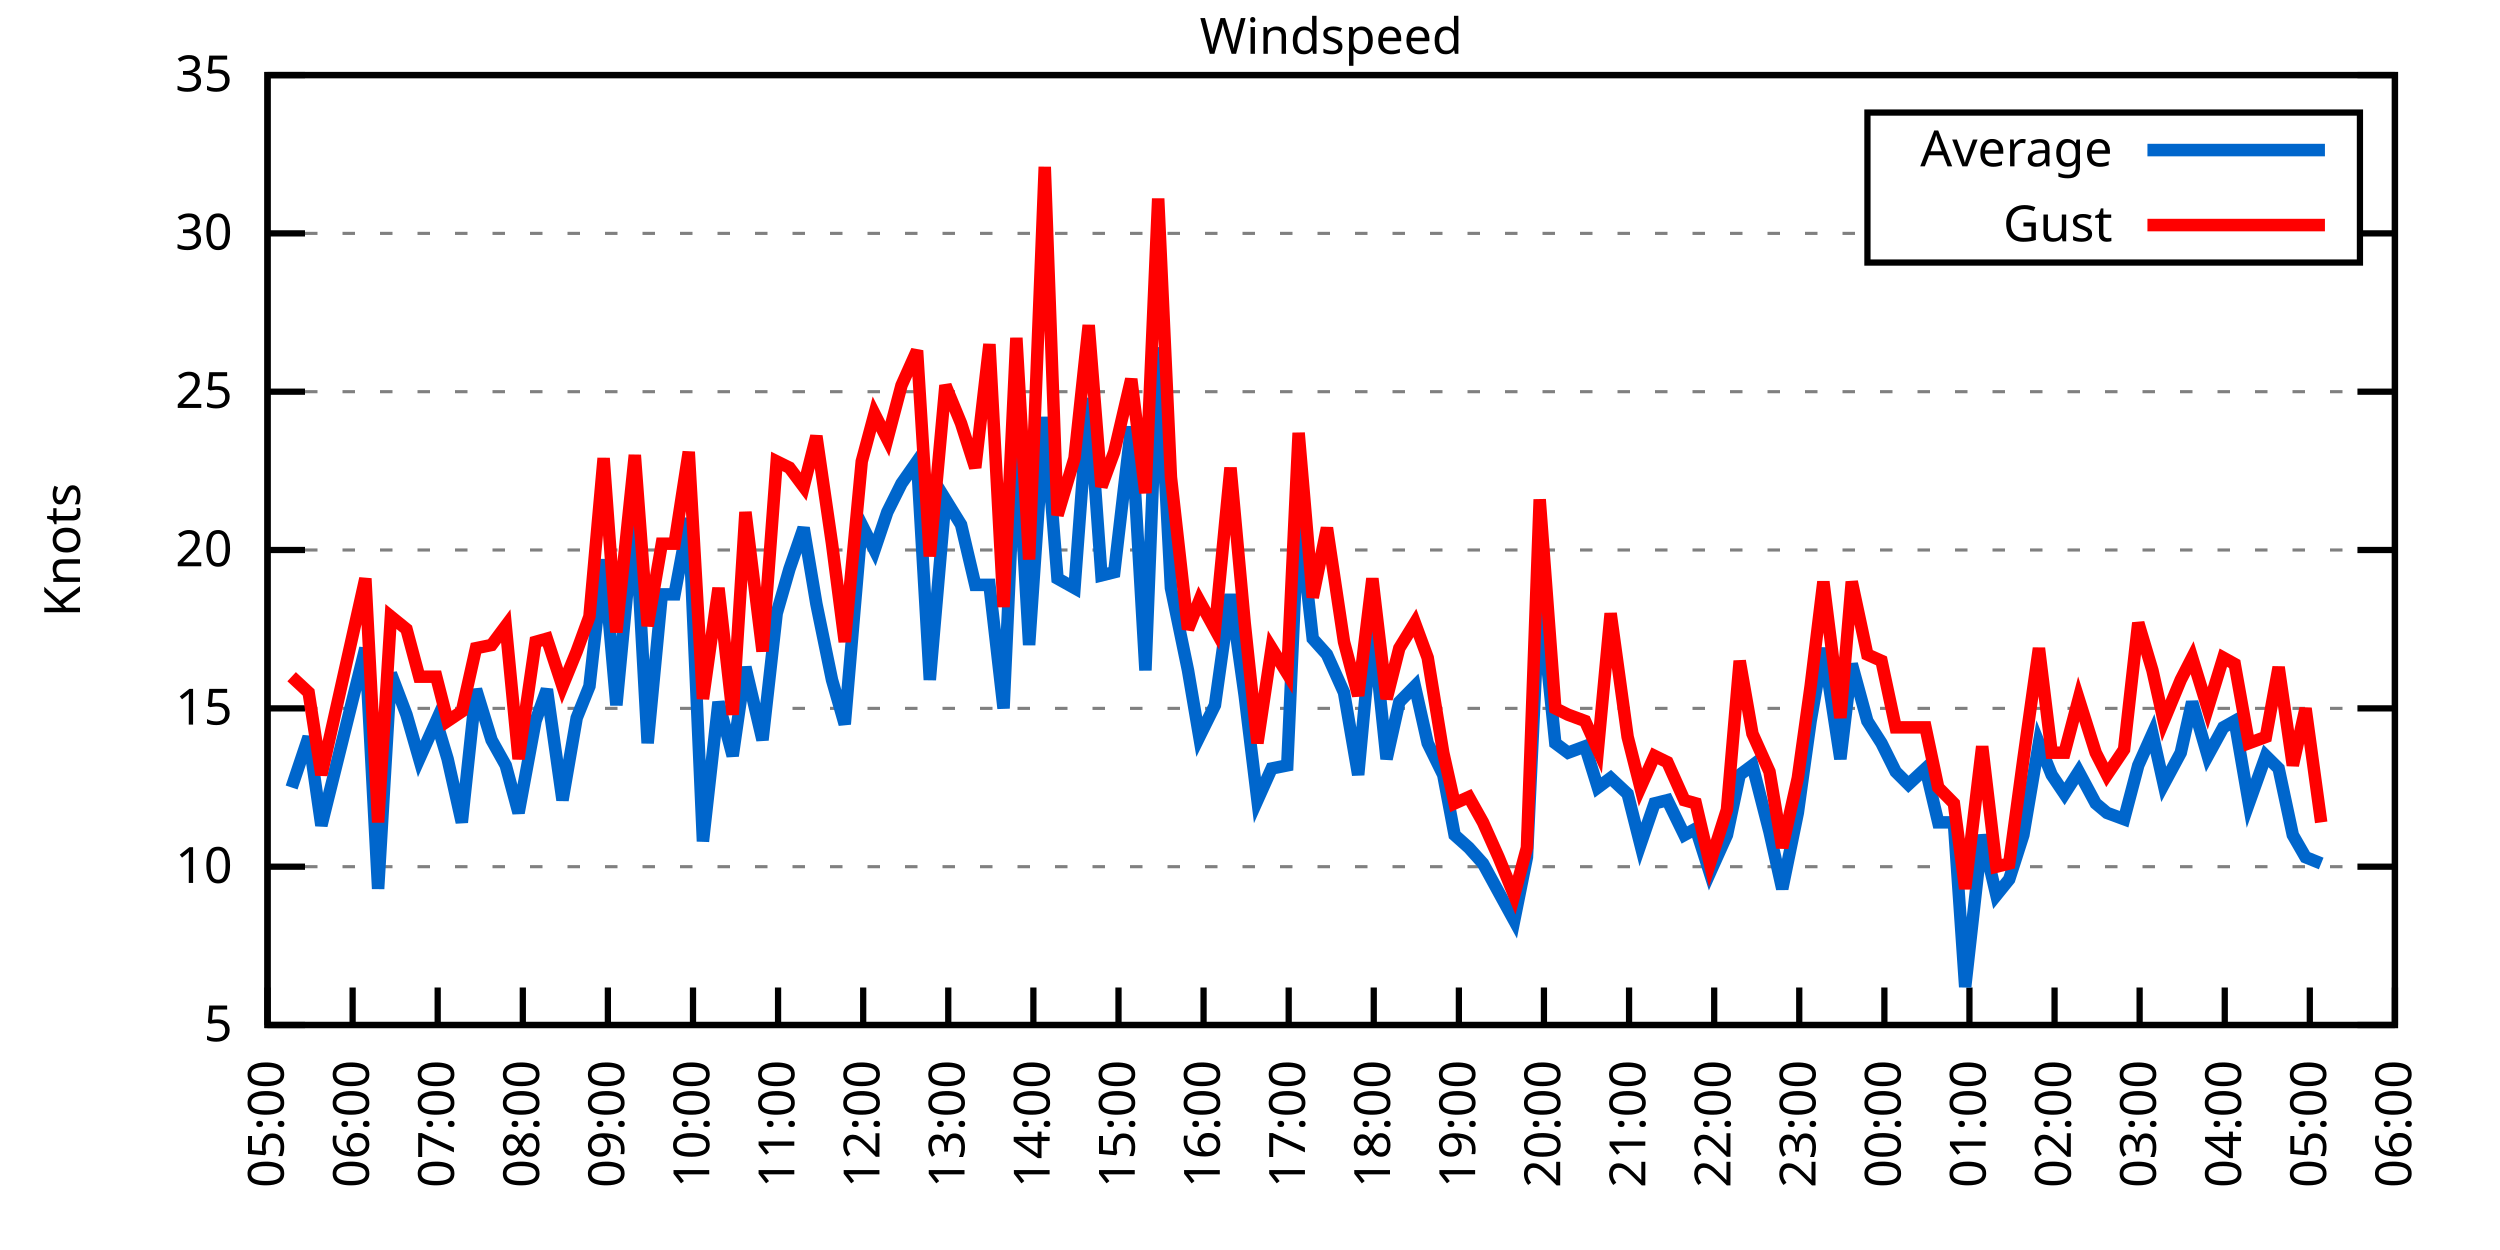
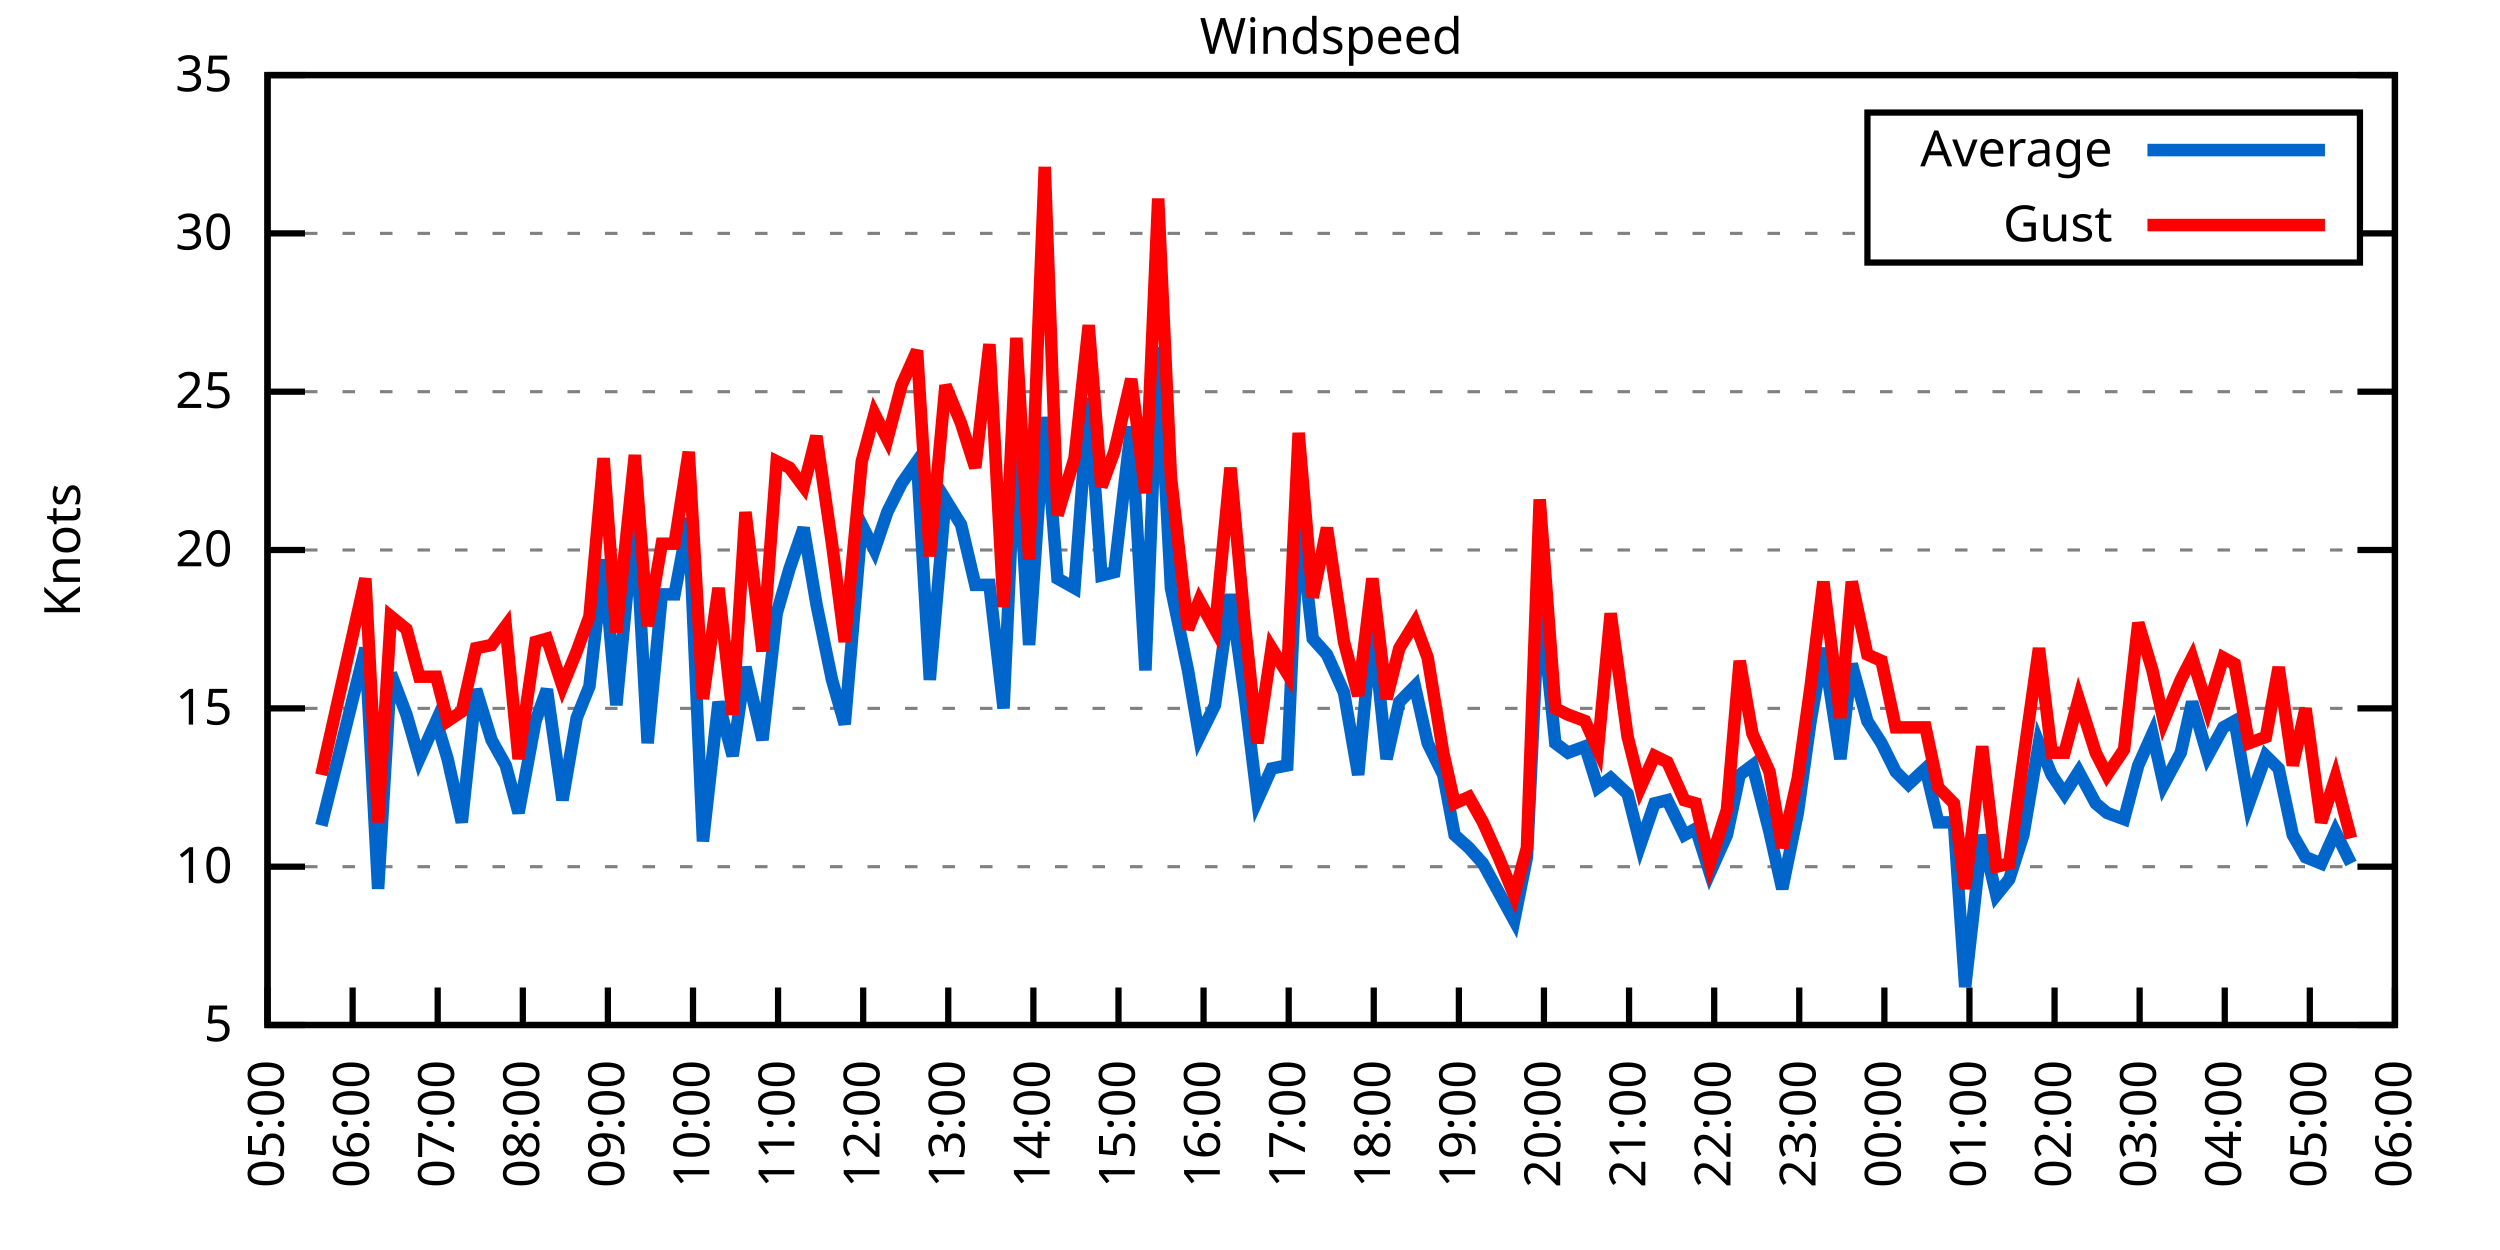
<svg xmlns="http://www.w3.org/2000/svg" xmlns:xlink="http://www.w3.org/1999/xlink" width="400" height="200" viewBox="0 0 400 200">
  <g id="gnuplot_canvas">
    <rect x="0" y="0" width="400" height="200" fill="none" />
    <defs>
      <circle id="gpDot" r="0.5" stroke-width="0.5" stroke="currentColor" />
      <path id="gpPt0" stroke-width="0.333" stroke="currentColor" d="M-1,0 h2 M0,-1 v2" />
      <path id="gpPt1" stroke-width="0.333" stroke="currentColor" d="M-1,-1 L1,1 M1,-1 L-1,1" />
      <path id="gpPt2" stroke-width="0.333" stroke="currentColor" d="M-1,0 L1,0 M0,-1 L0,1 M-1,-1 L1,1 M-1,1 L1,-1" />
      <rect id="gpPt3" stroke-width="0.333" stroke="currentColor" x="-1" y="-1" width="2" height="2" />
      <rect id="gpPt4" stroke-width="0.333" stroke="currentColor" fill="currentColor" x="-1" y="-1" width="2" height="2" />
      <circle id="gpPt5" stroke-width="0.333" stroke="currentColor" cx="0" cy="0" r="1" />
      <use xlink:href="#gpPt5" id="gpPt6" fill="currentColor" stroke="none" />
      <path id="gpPt7" stroke-width="0.333" stroke="currentColor" d="M0,-1.33 L-1.33,0.67 L1.33,0.67 z" />
      <use xlink:href="#gpPt7" id="gpPt8" fill="currentColor" stroke="none" />
      <use xlink:href="#gpPt7" id="gpPt9" stroke="currentColor" transform="rotate(180)" />
      <use xlink:href="#gpPt9" id="gpPt10" fill="currentColor" stroke="none" />
      <use xlink:href="#gpPt3" id="gpPt11" stroke="currentColor" transform="rotate(45)" />
      <use xlink:href="#gpPt11" id="gpPt12" fill="currentColor" stroke="none" />
      <path id="gpPt13" stroke-width="0.333" stroke="currentColor" d="M0,1.330 L1.265,0.411 L0.782,-1.067 L-0.782,-1.076 L-1.265,0.411 z" />
      <use xlink:href="#gpPt13" id="gpPt14" fill="currentColor" stroke="none" />
      <filter id="textbox" filterUnits="objectBoundingBox" x="0" y="0" height="1" width="1">
        <feFlood flood-color="white" flood-opacity="1" result="bgnd" />
        <feComposite in="SourceGraphic" in2="bgnd" operator="atop" />
      </filter>
      <filter id="greybox" filterUnits="objectBoundingBox" x="0" y="0" height="1" width="1">
        <feFlood flood-color="lightgrey" flood-opacity="1" result="grey" />
        <feComposite in="SourceGraphic" in2="grey" operator="atop" />
      </filter>
    </defs>
    <g fill="none" color="white" stroke="currentColor" stroke-width="1.00" stroke-linecap="butt" stroke-linejoin="miter">
</g>
    <g fill="none" color="black" stroke="currentColor" stroke-width="1.00" stroke-linecap="butt" stroke-linejoin="miter">
      <g stroke="none" shape-rendering="crispEdges">
        <polygon fill="rgb(255, 255, 255)" points="42.80,164.00 383.18,164.00 383.18,12.02 42.80,12.02 " />
      </g>
    </g>
    <g fill="none" color="black" stroke="currentColor" stroke-width="1.00" stroke-linecap="butt" stroke-linejoin="miter">
</g>
    <g fill="none" color="black" stroke="black" stroke-width="0.50" stroke-linecap="butt" stroke-linejoin="miter">
</g>
    <g fill="none" color="gray" stroke="currentColor" stroke-width="0.50" stroke-linecap="butt" stroke-linejoin="miter">
      <path stroke="gray" stroke-dasharray="2,4" class="gridline" d="M42.80,164.00 L383.19,164.00  " />
    </g>
    <g fill="none" color="gray" stroke="gray" stroke-width="1.00" stroke-linecap="butt" stroke-linejoin="miter">
</g>
    <g fill="none" color="black" stroke="currentColor" stroke-width="1.00" stroke-linecap="butt" stroke-linejoin="miter">
      <path stroke="black" d="M42.80,164.00 L48.80,164.00 M383.19,164.00 L377.19,164.00  " />
      <g transform="translate(37.20,166.60)" stroke="none" fill="black" font-family="Sans" font-size="8.00" text-anchor="end">
        <text>
          <tspan font-family="Sans"> 5</tspan>
        </text>
      </g>
    </g>
    <g fill="none" color="black" stroke="currentColor" stroke-width="1.00" stroke-linecap="butt" stroke-linejoin="miter">
</g>
    <g fill="none" color="black" stroke="black" stroke-width="0.50" stroke-linecap="butt" stroke-linejoin="miter">
</g>
    <g fill="none" color="gray" stroke="currentColor" stroke-width="0.50" stroke-linecap="butt" stroke-linejoin="miter">
      <path stroke="gray" stroke-dasharray="2,4" class="gridline" d="M42.80,138.67 L383.19,138.67  " />
    </g>
    <g fill="none" color="gray" stroke="gray" stroke-width="1.00" stroke-linecap="butt" stroke-linejoin="miter">
</g>
    <g fill="none" color="black" stroke="currentColor" stroke-width="1.00" stroke-linecap="butt" stroke-linejoin="miter">
      <path stroke="black" d="M42.80,138.67 L48.80,138.67 M383.19,138.67 L377.19,138.67  " />
      <g transform="translate(37.20,141.27)" stroke="none" fill="black" font-family="Sans" font-size="8.00" text-anchor="end">
        <text>
          <tspan font-family="Sans"> 10</tspan>
        </text>
      </g>
    </g>
    <g fill="none" color="black" stroke="currentColor" stroke-width="1.00" stroke-linecap="butt" stroke-linejoin="miter">
</g>
    <g fill="none" color="black" stroke="black" stroke-width="0.50" stroke-linecap="butt" stroke-linejoin="miter">
</g>
    <g fill="none" color="gray" stroke="currentColor" stroke-width="0.50" stroke-linecap="butt" stroke-linejoin="miter">
      <path stroke="gray" stroke-dasharray="2,4" class="gridline" d="M42.80,113.34 L383.19,113.34  " />
    </g>
    <g fill="none" color="gray" stroke="gray" stroke-width="1.00" stroke-linecap="butt" stroke-linejoin="miter">
</g>
    <g fill="none" color="black" stroke="currentColor" stroke-width="1.00" stroke-linecap="butt" stroke-linejoin="miter">
      <path stroke="black" d="M42.80,113.34 L48.80,113.34 M383.19,113.34 L377.19,113.34  " />
      <g transform="translate(37.20,115.94)" stroke="none" fill="black" font-family="Sans" font-size="8.00" text-anchor="end">
        <text>
          <tspan font-family="Sans"> 15</tspan>
        </text>
      </g>
    </g>
    <g fill="none" color="black" stroke="currentColor" stroke-width="1.00" stroke-linecap="butt" stroke-linejoin="miter">
</g>
    <g fill="none" color="black" stroke="black" stroke-width="0.50" stroke-linecap="butt" stroke-linejoin="miter">
</g>
    <g fill="none" color="gray" stroke="currentColor" stroke-width="0.50" stroke-linecap="butt" stroke-linejoin="miter">
      <path stroke="gray" stroke-dasharray="2,4" class="gridline" d="M42.80,88.00 L383.19,88.00  " />
    </g>
    <g fill="none" color="gray" stroke="gray" stroke-width="1.00" stroke-linecap="butt" stroke-linejoin="miter">
</g>
    <g fill="none" color="black" stroke="currentColor" stroke-width="1.00" stroke-linecap="butt" stroke-linejoin="miter">
      <path stroke="black" d="M42.80,88.00 L48.80,88.00 M383.19,88.00 L377.19,88.00  " />
      <g transform="translate(37.20,90.60)" stroke="none" fill="black" font-family="Sans" font-size="8.00" text-anchor="end">
        <text>
          <tspan font-family="Sans"> 20</tspan>
        </text>
      </g>
    </g>
    <g fill="none" color="black" stroke="currentColor" stroke-width="1.00" stroke-linecap="butt" stroke-linejoin="miter">
</g>
    <g fill="none" color="black" stroke="black" stroke-width="0.50" stroke-linecap="butt" stroke-linejoin="miter">
</g>
    <g fill="none" color="gray" stroke="currentColor" stroke-width="0.50" stroke-linecap="butt" stroke-linejoin="miter">
      <path stroke="gray" stroke-dasharray="2,4" class="gridline" d="M42.80,62.67 L383.19,62.67  " />
    </g>
    <g fill="none" color="gray" stroke="gray" stroke-width="1.00" stroke-linecap="butt" stroke-linejoin="miter">
</g>
    <g fill="none" color="black" stroke="currentColor" stroke-width="1.00" stroke-linecap="butt" stroke-linejoin="miter">
      <path stroke="black" d="M42.80,62.67 L48.80,62.67 M383.19,62.67 L377.19,62.67  " />
      <g transform="translate(37.20,65.27)" stroke="none" fill="black" font-family="Sans" font-size="8.00" text-anchor="end">
        <text>
          <tspan font-family="Sans"> 25</tspan>
        </text>
      </g>
    </g>
    <g fill="none" color="black" stroke="currentColor" stroke-width="1.00" stroke-linecap="butt" stroke-linejoin="miter">
</g>
    <g fill="none" color="black" stroke="black" stroke-width="0.50" stroke-linecap="butt" stroke-linejoin="miter">
</g>
    <g fill="none" color="gray" stroke="currentColor" stroke-width="0.50" stroke-linecap="butt" stroke-linejoin="miter">
      <path stroke="gray" stroke-dasharray="2,4" class="gridline" d="M42.80,37.34 L298.79,37.34 M377.59,37.34 L383.19,37.34  " />
    </g>
    <g fill="none" color="gray" stroke="gray" stroke-width="1.00" stroke-linecap="butt" stroke-linejoin="miter">
</g>
    <g fill="none" color="black" stroke="currentColor" stroke-width="1.00" stroke-linecap="butt" stroke-linejoin="miter">
      <path stroke="black" d="M42.80,37.34 L48.80,37.34 M383.19,37.34 L377.19,37.34  " />
      <g transform="translate(37.20,39.94)" stroke="none" fill="black" font-family="Sans" font-size="8.00" text-anchor="end">
        <text>
          <tspan font-family="Sans"> 30</tspan>
        </text>
      </g>
    </g>
    <g fill="none" color="black" stroke="currentColor" stroke-width="1.00" stroke-linecap="butt" stroke-linejoin="miter">
</g>
    <g fill="none" color="black" stroke="black" stroke-width="0.50" stroke-linecap="butt" stroke-linejoin="miter">
</g>
    <g fill="none" color="gray" stroke="currentColor" stroke-width="0.50" stroke-linecap="butt" stroke-linejoin="miter">
      <path stroke="gray" stroke-dasharray="2,4" class="gridline" d="M42.80,12.01 L383.19,12.01  " />
    </g>
    <g fill="none" color="gray" stroke="gray" stroke-width="1.00" stroke-linecap="butt" stroke-linejoin="miter">
</g>
    <g fill="none" color="black" stroke="currentColor" stroke-width="1.00" stroke-linecap="butt" stroke-linejoin="miter">
      <path stroke="black" d="M42.80,12.01 L48.80,12.01 M383.19,12.01 L377.19,12.01  " />
      <g transform="translate(37.20,14.61)" stroke="none" fill="black" font-family="Sans" font-size="8.00" text-anchor="end">
        <text>
          <tspan font-family="Sans"> 35</tspan>
        </text>
      </g>
    </g>
    <g fill="none" color="black" stroke="currentColor" stroke-width="1.00" stroke-linecap="butt" stroke-linejoin="miter">
      <path stroke="black" d="M42.80,164.00 L42.80,158.00  " />
      <g transform="translate(45.40,169.60) rotate(270.00)" stroke="none" fill="black" font-family="Sans" font-size="8.00" text-anchor="end">
        <text>
          <tspan font-family="Sans">05:00</tspan>
        </text>
      </g>
    </g>
    <g fill="none" color="black" stroke="currentColor" stroke-width="1.00" stroke-linecap="butt" stroke-linejoin="miter">
      <path stroke="black" d="M56.42,164.00 L56.42,158.00  " />
      <g transform="translate(59.02,169.60) rotate(270.00)" stroke="none" fill="black" font-family="Sans" font-size="8.00" text-anchor="end">
        <text>
          <tspan font-family="Sans">06:00</tspan>
        </text>
      </g>
    </g>
    <g fill="none" color="black" stroke="currentColor" stroke-width="1.00" stroke-linecap="butt" stroke-linejoin="miter">
      <path stroke="black" d="M70.03,164.00 L70.03,158.00  " />
      <g transform="translate(72.63,169.60) rotate(270.00)" stroke="none" fill="black" font-family="Sans" font-size="8.00" text-anchor="end">
        <text>
          <tspan font-family="Sans">07:00</tspan>
        </text>
      </g>
    </g>
    <g fill="none" color="black" stroke="currentColor" stroke-width="1.00" stroke-linecap="butt" stroke-linejoin="miter">
      <path stroke="black" d="M83.65,164.00 L83.65,158.00  " />
      <g transform="translate(86.25,169.60) rotate(270.00)" stroke="none" fill="black" font-family="Sans" font-size="8.00" text-anchor="end">
        <text>
          <tspan font-family="Sans">08:00</tspan>
        </text>
      </g>
    </g>
    <g fill="none" color="black" stroke="currentColor" stroke-width="1.00" stroke-linecap="butt" stroke-linejoin="miter">
      <path stroke="black" d="M97.26,164.00 L97.26,158.00  " />
      <g transform="translate(99.86,169.60) rotate(270.00)" stroke="none" fill="black" font-family="Sans" font-size="8.00" text-anchor="end">
        <text>
          <tspan font-family="Sans">09:00</tspan>
        </text>
      </g>
    </g>
    <g fill="none" color="black" stroke="currentColor" stroke-width="1.00" stroke-linecap="butt" stroke-linejoin="miter">
      <path stroke="black" d="M110.88,164.00 L110.88,158.00  " />
      <g transform="translate(113.48,169.60) rotate(270.00)" stroke="none" fill="black" font-family="Sans" font-size="8.00" text-anchor="end">
        <text>
          <tspan font-family="Sans">10:00</tspan>
        </text>
      </g>
    </g>
    <g fill="none" color="black" stroke="currentColor" stroke-width="1.00" stroke-linecap="butt" stroke-linejoin="miter">
      <path stroke="black" d="M124.49,164.00 L124.49,158.00  " />
      <g transform="translate(127.09,169.60) rotate(270.00)" stroke="none" fill="black" font-family="Sans" font-size="8.00" text-anchor="end">
        <text>
          <tspan font-family="Sans">11:00</tspan>
        </text>
      </g>
    </g>
    <g fill="none" color="black" stroke="currentColor" stroke-width="1.00" stroke-linecap="butt" stroke-linejoin="miter">
      <path stroke="black" d="M138.11,164.00 L138.11,158.00  " />
      <g transform="translate(140.71,169.60) rotate(270.00)" stroke="none" fill="black" font-family="Sans" font-size="8.00" text-anchor="end">
        <text>
          <tspan font-family="Sans">12:00</tspan>
        </text>
      </g>
    </g>
    <g fill="none" color="black" stroke="currentColor" stroke-width="1.00" stroke-linecap="butt" stroke-linejoin="miter">
      <path stroke="black" d="M151.72,164.00 L151.72,158.00  " />
      <g transform="translate(154.32,169.60) rotate(270.00)" stroke="none" fill="black" font-family="Sans" font-size="8.00" text-anchor="end">
        <text>
          <tspan font-family="Sans">13:00</tspan>
        </text>
      </g>
    </g>
    <g fill="none" color="black" stroke="currentColor" stroke-width="1.00" stroke-linecap="butt" stroke-linejoin="miter">
      <path stroke="black" d="M165.34,164.00 L165.34,158.00  " />
      <g transform="translate(167.94,169.60) rotate(270.00)" stroke="none" fill="black" font-family="Sans" font-size="8.00" text-anchor="end">
        <text>
          <tspan font-family="Sans">14:00</tspan>
        </text>
      </g>
    </g>
    <g fill="none" color="black" stroke="currentColor" stroke-width="1.00" stroke-linecap="butt" stroke-linejoin="miter">
      <path stroke="black" d="M178.96,164.00 L178.96,158.00  " />
      <g transform="translate(181.56,169.60) rotate(270.00)" stroke="none" fill="black" font-family="Sans" font-size="8.00" text-anchor="end">
        <text>
          <tspan font-family="Sans">15:00</tspan>
        </text>
      </g>
    </g>
    <g fill="none" color="black" stroke="currentColor" stroke-width="1.00" stroke-linecap="butt" stroke-linejoin="miter">
      <path stroke="black" d="M192.57,164.00 L192.57,158.00  " />
      <g transform="translate(195.17,169.60) rotate(270.00)" stroke="none" fill="black" font-family="Sans" font-size="8.00" text-anchor="end">
        <text>
          <tspan font-family="Sans">16:00</tspan>
        </text>
      </g>
    </g>
    <g fill="none" color="black" stroke="currentColor" stroke-width="1.00" stroke-linecap="butt" stroke-linejoin="miter">
      <path stroke="black" d="M206.19,164.00 L206.19,158.00  " />
      <g transform="translate(208.79,169.60) rotate(270.00)" stroke="none" fill="black" font-family="Sans" font-size="8.00" text-anchor="end">
        <text>
          <tspan font-family="Sans">17:00</tspan>
        </text>
      </g>
    </g>
    <g fill="none" color="black" stroke="currentColor" stroke-width="1.00" stroke-linecap="butt" stroke-linejoin="miter">
      <path stroke="black" d="M219.80,164.00 L219.80,158.00  " />
      <g transform="translate(222.40,169.60) rotate(270.00)" stroke="none" fill="black" font-family="Sans" font-size="8.00" text-anchor="end">
        <text>
          <tspan font-family="Sans">18:00</tspan>
        </text>
      </g>
    </g>
    <g fill="none" color="black" stroke="currentColor" stroke-width="1.00" stroke-linecap="butt" stroke-linejoin="miter">
      <path stroke="black" d="M233.42,164.00 L233.42,158.00  " />
      <g transform="translate(236.02,169.60) rotate(270.00)" stroke="none" fill="black" font-family="Sans" font-size="8.00" text-anchor="end">
        <text>
          <tspan font-family="Sans">19:00</tspan>
        </text>
      </g>
    </g>
    <g fill="none" color="black" stroke="currentColor" stroke-width="1.00" stroke-linecap="butt" stroke-linejoin="miter">
      <path stroke="black" d="M247.03,164.00 L247.03,158.00  " />
      <g transform="translate(249.63,169.60) rotate(270.00)" stroke="none" fill="black" font-family="Sans" font-size="8.00" text-anchor="end">
        <text>
          <tspan font-family="Sans">20:00</tspan>
        </text>
      </g>
    </g>
    <g fill="none" color="black" stroke="currentColor" stroke-width="1.00" stroke-linecap="butt" stroke-linejoin="miter">
      <path stroke="black" d="M260.65,164.00 L260.65,158.00  " />
      <g transform="translate(263.25,169.60) rotate(270.00)" stroke="none" fill="black" font-family="Sans" font-size="8.00" text-anchor="end">
        <text>
          <tspan font-family="Sans">21:00</tspan>
        </text>
      </g>
    </g>
    <g fill="none" color="black" stroke="currentColor" stroke-width="1.00" stroke-linecap="butt" stroke-linejoin="miter">
      <path stroke="black" d="M274.27,164.00 L274.27,158.00  " />
      <g transform="translate(276.87,169.60) rotate(270.00)" stroke="none" fill="black" font-family="Sans" font-size="8.00" text-anchor="end">
        <text>
          <tspan font-family="Sans">22:00</tspan>
        </text>
      </g>
    </g>
    <g fill="none" color="black" stroke="currentColor" stroke-width="1.00" stroke-linecap="butt" stroke-linejoin="miter">
      <path stroke="black" d="M287.88,164.00 L287.88,158.00  " />
      <g transform="translate(290.48,169.60) rotate(270.00)" stroke="none" fill="black" font-family="Sans" font-size="8.00" text-anchor="end">
        <text>
          <tspan font-family="Sans">23:00</tspan>
        </text>
      </g>
    </g>
    <g fill="none" color="black" stroke="currentColor" stroke-width="1.00" stroke-linecap="butt" stroke-linejoin="miter">
      <path stroke="black" d="M301.50,164.00 L301.50,158.00  " />
      <g transform="translate(304.10,169.60) rotate(270.00)" stroke="none" fill="black" font-family="Sans" font-size="8.00" text-anchor="end">
        <text>
          <tspan font-family="Sans">00:00</tspan>
        </text>
      </g>
    </g>
    <g fill="none" color="black" stroke="currentColor" stroke-width="1.00" stroke-linecap="butt" stroke-linejoin="miter">
      <path stroke="black" d="M315.11,164.00 L315.11,158.00  " />
      <g transform="translate(317.71,169.60) rotate(270.00)" stroke="none" fill="black" font-family="Sans" font-size="8.00" text-anchor="end">
        <text>
          <tspan font-family="Sans">01:00</tspan>
        </text>
      </g>
    </g>
    <g fill="none" color="black" stroke="currentColor" stroke-width="1.00" stroke-linecap="butt" stroke-linejoin="miter">
      <path stroke="black" d="M328.73,164.00 L328.73,158.00  " />
      <g transform="translate(331.33,169.60) rotate(270.00)" stroke="none" fill="black" font-family="Sans" font-size="8.00" text-anchor="end">
        <text>
          <tspan font-family="Sans">02:00</tspan>
        </text>
      </g>
    </g>
    <g fill="none" color="black" stroke="currentColor" stroke-width="1.00" stroke-linecap="butt" stroke-linejoin="miter">
      <path stroke="black" d="M342.34,164.00 L342.34,158.00  " />
      <g transform="translate(344.94,169.60) rotate(270.00)" stroke="none" fill="black" font-family="Sans" font-size="8.00" text-anchor="end">
        <text>
          <tspan font-family="Sans">03:00</tspan>
        </text>
      </g>
    </g>
    <g fill="none" color="black" stroke="currentColor" stroke-width="1.00" stroke-linecap="butt" stroke-linejoin="miter">
      <path stroke="black" d="M355.96,164.00 L355.96,158.00  " />
      <g transform="translate(358.56,169.60) rotate(270.00)" stroke="none" fill="black" font-family="Sans" font-size="8.00" text-anchor="end">
        <text>
          <tspan font-family="Sans">04:00</tspan>
        </text>
      </g>
    </g>
    <g fill="none" color="black" stroke="currentColor" stroke-width="1.00" stroke-linecap="butt" stroke-linejoin="miter">
      <path stroke="black" d="M369.57,164.00 L369.57,158.00  " />
      <g transform="translate(372.17,169.60) rotate(270.00)" stroke="none" fill="black" font-family="Sans" font-size="8.00" text-anchor="end">
        <text>
          <tspan font-family="Sans">05:00</tspan>
        </text>
      </g>
    </g>
    <g fill="none" color="black" stroke="currentColor" stroke-width="1.00" stroke-linecap="butt" stroke-linejoin="miter">
      <path stroke="black" d="M383.19,164.00 L383.19,158.00  " />
      <g transform="translate(385.79,169.60) rotate(270.00)" stroke="none" fill="black" font-family="Sans" font-size="8.00" text-anchor="end">
        <text>
          <tspan font-family="Sans">06:00</tspan>
        </text>
      </g>
    </g>
    <g fill="none" color="black" stroke="currentColor" stroke-width="1.00" stroke-linecap="butt" stroke-linejoin="miter">
</g>
    <g fill="none" color="black" stroke="currentColor" stroke-width="1.00" stroke-linecap="butt" stroke-linejoin="miter">
      <path stroke="black" d="M42.80,12.01 L42.80,164.00 L383.19,164.00 L383.19,12.01 L42.80,12.01 Z  " />
    </g>
    <g fill="none" color="black" stroke="currentColor" stroke-width="1.00" stroke-linecap="butt" stroke-linejoin="miter">
</g>
    <g fill="none" color="black" stroke="currentColor" stroke-width="1.00" stroke-linecap="butt" stroke-linejoin="miter">
      <path stroke="black" d="M298.79,42.01 L298.79,18.01 L377.59,18.01 L377.59,42.01 L298.79,42.01 Z  " />
    </g>
    <g id="Windspeed_plot_1">
      <g fill="none" color="white" stroke="black" stroke-width="2.00" stroke-linecap="butt" stroke-linejoin="miter">
</g>
      <g fill="none" color="black" stroke="currentColor" stroke-width="2.00" stroke-linecap="butt" stroke-linejoin="miter">
        <g transform="translate(337.99,26.61)" stroke="none" fill="black" font-family="Sans" font-size="8.00" text-anchor="end">
          <text>
            <tspan font-family="Sans">Average</tspan>
          </text>
        </g>
      </g>
      <g fill="none" color="black" stroke="currentColor" stroke-width="2.00" stroke-linecap="butt" stroke-linejoin="miter">
-         <path stroke="rgb(  0, 102, 204)" d="M343.59,24.01 L371.99,24.01 M46.66,126.00 L49.38,117.90 L51.42,132.08 L58.46,103.71 L60.50,142.21 L62.54,107.76   L65.04,114.35 L67.08,121.44 L69.80,115.36 L71.62,121.44 L73.89,131.58 L76.16,110.30 L78.65,118.40 L80.92,122.46   L82.97,130.06 L85.69,115.36 L87.50,110.30 L90.00,128.03 L92.27,114.86 L94.31,109.79 L96.58,89.52 L98.62,112.83   L101.57,81.93 L103.62,118.91 L105.89,95.10 L107.93,95.10 L110.20,82.94 L112.47,134.62 L114.96,112.32 L117.23,120.94   L119.27,106.75 L122.00,118.40 L124.27,98.14 L126.31,91.04 L128.58,84.46 L130.62,96.62 L133.12,108.78 L135.16,115.87   L137.88,83.95 L139.92,88.00 L141.97,81.93 L144.24,77.37 L146.73,73.82 L148.77,108.78 L151.27,79.90 L153.77,83.95   L156.04,93.58 L158.31,93.58 L160.57,113.34 L162.62,68.25 L164.66,103.20 L167.16,66.73 L169.20,92.56 L171.92,94.08   L174.19,63.69 L176.23,92.06 L178.28,91.55 L181.00,68.25 L183.27,107.26 L185.31,55.58 L187.35,94.08 L190.08,107.26   L191.89,117.90 L194.39,112.83 L196.88,95.10 L199.15,111.31 L201.19,128.03 L203.46,122.96 L205.96,122.46 L207.78,81.93   L210.04,102.19 L212.31,104.72 L215.04,110.80 L217.31,123.98 L219.58,99.66 L221.85,121.44 L223.89,112.32 L226.38,109.79   L228.43,118.91 L230.92,123.98 L232.74,133.60 L235.01,135.63 L237.28,138.16 L239.77,142.72 L242.27,147.28 L244.31,137.15   L246.35,94.59 L248.85,118.91 L250.89,120.43 L253.61,119.42 L255.66,126.00 L257.70,124.48 L260.42,127.02 L262.47,135.12   L264.73,128.54 L266.78,128.03 L269.50,133.60 L271.32,132.59 L273.58,139.68 L276.31,133.60 L278.35,123.98 L280.39,122.46   L283.12,133.10 L285.16,142.21 L287.65,130.06 L289.70,115.36 L291.74,103.71 L294.46,121.44 L296.28,106.24 L298.77,115.36   L301.04,118.91 L303.31,123.47 L305.35,125.50 L308.08,122.96 L310.12,131.58 L312.62,131.58 L314.43,157.92 L317.15,133.60   L319.42,143.23 L321.47,140.69 L323.74,133.60 L326.23,118.91 L328.27,123.98 L330.32,127.02 L332.59,123.47 L335.31,128.54   L337.12,130.06 L339.85,131.07 L342.12,122.46 L344.39,117.39 L346.20,125.50 L348.92,120.43 L350.74,112.32 L353.24,120.94   L355.73,116.38 L357.55,115.36 L359.82,128.54 L362.54,120.94 L364.58,122.96 L366.85,133.60 L368.89,137.15 L371.39,138.16    " />
+         <path stroke="rgb(  0, 102, 204)" d="M343.59,24.01 L371.99,24.01 M51.42,132.08 L58.46,103.71 L60.50,142.21 L62.54,107.76 L65.04,114.35 L67.08,121.44   L69.80,115.36 L71.62,121.44 L73.89,131.58 L76.16,110.30 L78.65,118.40 L80.92,122.46 L82.97,130.06 L85.69,115.36   L87.50,110.30 L90.00,128.03 L92.27,114.86 L94.31,109.79 L96.58,89.52 L98.62,112.83 L101.57,81.93 L103.62,118.91   L105.89,95.10 L107.93,95.10 L110.20,82.94 L112.47,134.62 L114.96,112.32 L117.23,120.94 L119.27,106.75 L122.00,118.40   L124.27,98.14 L126.31,91.04 L128.58,84.46 L130.62,96.62 L133.12,108.78 L135.16,115.87 L137.88,83.95 L139.92,88.00   L141.97,81.93 L144.24,77.37 L146.73,73.82 L148.77,108.78 L151.27,79.90 L153.77,83.95 L156.04,93.58 L158.31,93.58   L160.57,113.34 L162.62,68.25 L164.66,103.20 L167.16,66.73 L169.20,92.56 L171.92,94.08 L174.19,63.69 L176.23,92.06   L178.28,91.55 L181.00,68.25 L183.27,107.26 L185.31,55.58 L187.35,94.08 L190.08,107.26 L191.89,117.90 L194.39,112.83   L196.88,95.10 L199.15,111.31 L201.19,128.03 L203.46,122.96 L205.96,122.46 L207.78,81.93 L210.04,102.19 L212.31,104.72   L215.04,110.80 L217.31,123.98 L219.58,99.66 L221.85,121.44 L223.89,112.32 L226.38,109.79 L228.43,118.91 L230.92,123.98   L232.74,133.60 L235.01,135.63 L237.28,138.16 L239.77,142.72 L242.27,147.28 L244.31,137.15 L246.35,94.59 L248.85,118.91   L250.89,120.43 L253.61,119.42 L255.66,126.00 L257.70,124.48 L260.42,127.02 L262.47,135.12 L264.73,128.54 L266.78,128.03   L269.50,133.60 L271.32,132.59 L273.58,139.68 L276.31,133.60 L278.35,123.98 L280.39,122.46 L283.12,133.10 L285.16,142.21   L287.65,130.06 L289.70,115.36 L291.74,103.71 L294.46,121.44 L296.28,106.24 L298.77,115.36 L301.04,118.91 L303.31,123.47   L305.35,125.50 L308.08,122.96 L310.12,131.58 L312.62,131.58 L314.43,157.92 L317.15,133.60 L319.42,143.23 L321.47,140.69   L323.74,133.60 L326.23,118.91 L328.27,123.98 L330.32,127.02 L332.59,123.47 L335.31,128.54 L337.12,130.06 L339.85,131.07   L342.12,122.46 L344.39,117.39 L346.20,125.50 L348.92,120.43 L350.74,112.32 L353.24,120.94 L355.73,116.38 L357.55,115.36   L359.82,128.54 L362.54,120.94 L364.58,122.96 L366.85,133.60 L368.89,137.15 L371.39,138.16 L373.66,133.10 L376.16,138.16    " />
      </g>
    </g>
    <g id="Windspeed_plot_2">
      <g fill="none" color="black" stroke="currentColor" stroke-width="2.00" stroke-linecap="butt" stroke-linejoin="miter">
        <g transform="translate(337.99,38.61)" stroke="none" fill="black" font-family="Sans" font-size="8.00" text-anchor="end">
          <text>
            <tspan font-family="Sans">Gust</tspan>
          </text>
        </g>
      </g>
      <g fill="none" color="black" stroke="currentColor" stroke-width="2.00" stroke-linecap="butt" stroke-linejoin="miter">
-         <path stroke="rgb(255,   0,   0)" d="M343.59,36.01 L371.99,36.01 M46.66,108.27 L49.38,110.80 L51.42,123.98 L58.46,92.56 L60.50,131.58 L62.54,98.64   L65.04,100.67 L67.08,108.27 L69.80,108.27 L71.62,115.36 L73.89,113.84 L76.16,103.71 L78.65,103.20 L80.92,100.16   L82.97,121.44 L85.69,102.70 L87.50,102.19 L90.00,109.79 L92.27,104.22 L94.31,98.64 L96.58,73.31 L98.62,101.18   L101.57,72.81 L103.62,100.16 L105.89,86.99 L107.93,86.99 L110.20,72.30 L112.47,111.82 L114.96,94.08 L117.23,114.35   L119.27,81.93 L122.00,104.22 L124.27,73.82 L126.31,74.83 L128.58,77.87 L130.62,69.77 L133.12,86.99 L135.16,102.70   L137.88,73.82 L139.92,66.22 L141.97,70.27 L144.24,61.66 L146.73,56.09 L148.77,89.02 L151.27,61.66 L153.77,67.74   L156.04,74.83 L158.31,55.07 L160.57,97.12 L162.62,54.06 L164.66,89.52 L167.16,26.70 L169.20,82.43 L171.92,73.31   L174.19,52.03 L176.23,77.87 L178.28,72.30 L181.00,60.65 L183.27,78.89 L185.31,31.77 L187.35,76.35 L190.08,100.67   L191.89,96.11 L194.39,100.67 L196.88,74.83 L199.15,99.66 L201.19,118.91 L203.46,103.71 L205.96,107.76 L207.78,69.26   L210.04,95.60 L212.31,84.46 L215.04,102.70 L217.31,111.31 L219.58,92.56 L221.85,111.82 L223.89,103.71 L226.38,99.66   L228.43,105.23 L230.92,120.43 L232.74,128.54 L235.01,127.52 L237.28,131.58 L239.77,137.15 L242.27,143.23 L244.31,135.63   L246.35,79.90 L248.85,113.34 L250.89,114.35 L253.61,115.36 L255.66,119.92 L257.70,98.14 L260.42,117.90 L262.47,126.00   L264.73,120.94 L266.78,121.95 L269.50,128.03 L271.32,128.54 L273.58,138.16 L276.31,129.55 L278.35,105.74 L280.39,117.39   L283.12,123.47 L285.16,135.63 L287.65,124.48 L289.70,109.79 L291.74,93.07 L294.46,114.86 L296.28,93.07 L298.77,104.72   L301.04,105.74 L303.31,116.38 L305.35,116.38 L308.08,116.38 L310.12,126.00 L312.62,128.54 L314.43,142.21 L317.15,119.42   L319.42,138.67 L321.47,138.16 L323.74,121.44 L326.23,103.71 L328.27,120.43 L330.32,120.43 L332.59,111.82 L335.31,120.43   L337.12,123.98 L339.85,119.92 L342.12,99.66 L344.39,107.26 L346.20,115.36 L348.92,108.78 L350.74,105.23 L353.24,113.34   L355.73,105.23 L357.55,106.24 L359.82,118.91 L362.54,117.90 L364.58,106.75 L366.85,122.46 L368.89,113.34 L371.39,131.58    " />
+         <path stroke="rgb(255,   0,   0)" d="M343.59,36.01 L371.99,36.01 M51.42,123.98 L58.46,92.56 L60.50,131.58 L62.54,98.64 L65.04,100.67 L67.08,108.27   L69.80,108.27 L71.62,115.36 L73.89,113.84 L76.16,103.71 L78.65,103.20 L80.92,100.16 L82.97,121.44 L85.69,102.70   L87.50,102.19 L90.00,109.79 L92.27,104.22 L94.31,98.64 L96.58,73.31 L98.62,101.18 L101.57,72.81 L103.62,100.16   L105.89,86.99 L107.93,86.99 L110.20,72.30 L112.47,111.82 L114.96,94.08 L117.23,114.35 L119.27,81.93 L122.00,104.22   L124.27,73.82 L126.31,74.83 L128.58,77.87 L130.62,69.77 L133.12,86.99 L135.16,102.70 L137.88,73.82 L139.92,66.22   L141.97,70.27 L144.24,61.66 L146.73,56.09 L148.77,89.02 L151.27,61.66 L153.77,67.74 L156.04,74.83 L158.31,55.07   L160.57,97.12 L162.62,54.06 L164.66,89.52 L167.16,26.70 L169.20,82.43 L171.92,73.31 L174.19,52.03 L176.23,77.87   L178.28,72.30 L181.00,60.65 L183.27,78.89 L185.31,31.77 L187.35,76.35 L190.08,100.67 L191.89,96.11 L194.39,100.67   L196.88,74.83 L199.15,99.66 L201.19,118.91 L203.46,103.71 L205.96,107.76 L207.78,69.26 L210.04,95.60 L212.31,84.46   L215.04,102.70 L217.31,111.31 L219.58,92.56 L221.85,111.82 L223.89,103.71 L226.38,99.66 L228.43,105.23 L230.92,120.43   L232.74,128.54 L235.01,127.52 L237.28,131.58 L239.77,137.15 L242.27,143.23 L244.31,135.63 L246.35,79.90 L248.85,113.34   L250.89,114.35 L253.61,115.36 L255.66,119.92 L257.70,98.14 L260.42,117.90 L262.47,126.00 L264.73,120.94 L266.78,121.95   L269.50,128.03 L271.32,128.54 L273.58,138.16 L276.31,129.55 L278.35,105.74 L280.39,117.39 L283.12,123.47 L285.16,135.63   L287.65,124.48 L289.70,109.79 L291.74,93.07 L294.46,114.86 L296.28,93.07 L298.77,104.72 L301.04,105.74 L303.31,116.38   L305.35,116.38 L308.08,116.38 L310.12,126.00 L312.62,128.54 L314.43,142.21 L317.15,119.42 L319.42,138.67 L321.47,138.16   L323.74,121.44 L326.23,103.71 L328.27,120.43 L330.32,120.43 L332.59,111.82 L335.31,120.43 L337.12,123.98 L339.85,119.92   L342.12,99.66 L344.39,107.26 L346.20,115.36 L348.92,108.78 L350.74,105.23 L353.24,113.34 L355.73,105.23 L357.55,106.24   L359.82,118.91 L362.54,117.90 L364.58,106.75 L366.85,122.46 L368.89,113.34 L371.39,131.58 L373.66,124.48 L376.16,134.11    " />
      </g>
    </g>
    <g fill="none" color="black" stroke="currentColor" stroke-width="2.00" stroke-linecap="butt" stroke-linejoin="miter">
</g>
    <g fill="none" color="black" stroke="black" stroke-width="1.00" stroke-linecap="butt" stroke-linejoin="miter">
</g>
    <g fill="none" color="black" stroke="currentColor" stroke-width="1.00" stroke-linecap="butt" stroke-linejoin="miter">
      <path stroke="black" d="M42.80,12.01 L42.80,164.00 L383.19,164.00 L383.19,12.01 L42.80,12.01 Z  " />
      <g transform="translate(12.80,88.01) rotate(270.00)" stroke="none" fill="black" font-family="Sans" font-size="8.00" text-anchor="middle">
        <text>
          <tspan font-family="Sans">Knots</tspan>
        </text>
      </g>
    </g>
    <g fill="none" color="black" stroke="currentColor" stroke-width="1.00" stroke-linecap="butt" stroke-linejoin="miter">
</g>
    <g fill="none" color="black" stroke="currentColor" stroke-width="1.00" stroke-linecap="butt" stroke-linejoin="miter">
      <g transform="translate(212.99,8.61)" stroke="none" fill="black" font-family="Sans" font-size="8.00" text-anchor="middle">
        <text>
          <tspan font-family="Sans">Windspeed</tspan>
        </text>
      </g>
    </g>
    <g fill="none" color="black" stroke="currentColor" stroke-width="1.00" stroke-linecap="butt" stroke-linejoin="miter">
</g>
  </g>
</svg>
